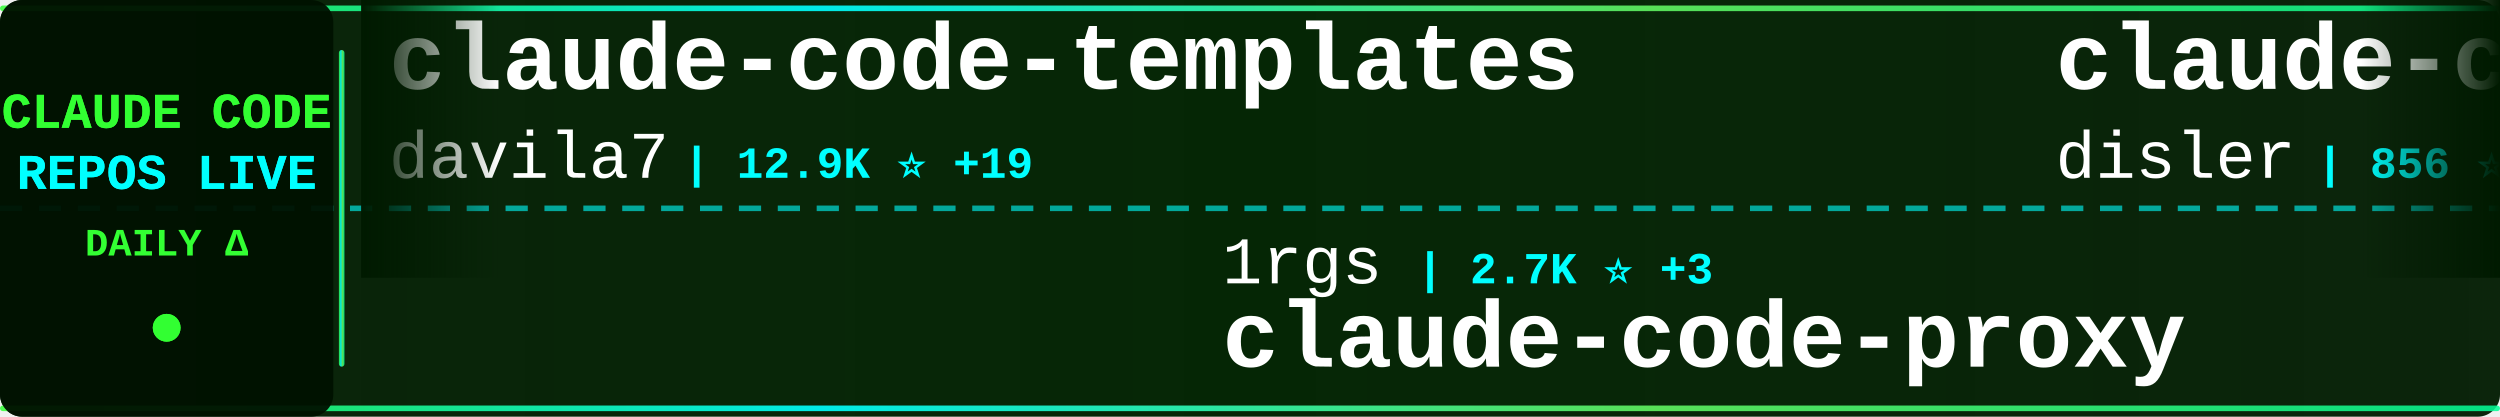
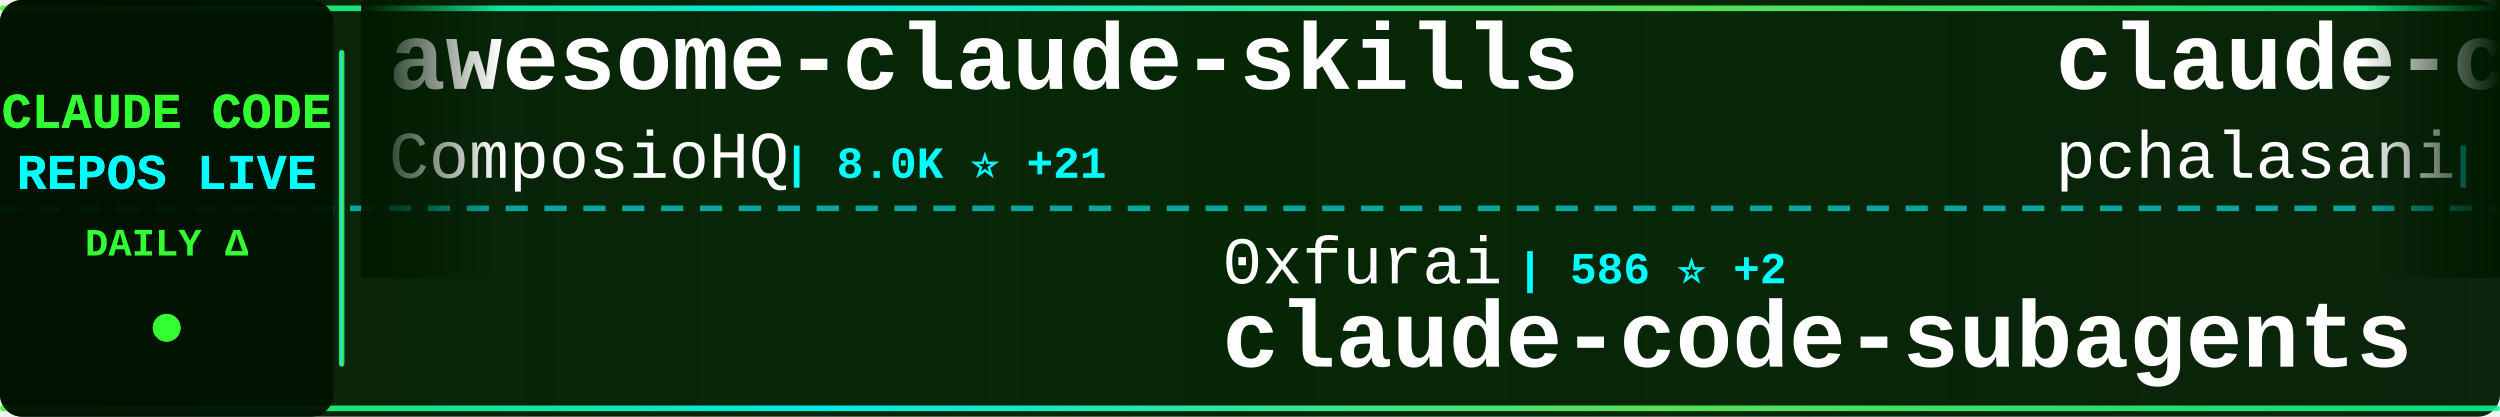
<svg xmlns="http://www.w3.org/2000/svg" width="900" height="150">
  <defs>
    <linearGradient id="tickerBg" x1="0%" y1="0%" x2="100%" y2="0%">
      <stop offset="0%" style="stop-color:#001a00;stop-opacity:0.95" />
      <stop offset="50%" style="stop-color:#002200;stop-opacity:0.98" />
      <stop offset="100%" style="stop-color:#001a00;stop-opacity:0.95" />
    </linearGradient>
    <linearGradient id="borderGrad" x1="0%" y1="0%" x2="100%" y2="0%">
      <stop offset="0%" style="stop-color:#33ff33;stop-opacity:0.85">
        <animate attributeName="stop-opacity" values="0.85;1;0.85" dur="2s" repeatCount="indefinite" />
      </stop>
      <stop offset="33%" style="stop-color:#00ffff;stop-opacity:0.9">
        <animate attributeName="stop-opacity" values="0.9;1;0.9" dur="2.2s" repeatCount="indefinite" />
      </stop>
      <stop offset="66%" style="stop-color:#66ff66;stop-opacity:0.85">
        <animate attributeName="stop-opacity" values="0.85;1;0.85" dur="1.8s" repeatCount="indefinite" />
      </stop>
      <stop offset="100%" style="stop-color:#00ff99;stop-opacity:0.85">
        <animate attributeName="stop-opacity" values="0.85;1;0.85" dur="2s" repeatCount="indefinite" />
      </stop>
    </linearGradient>
    <filter id="textGlow">
      <feGaussianBlur stdDeviation="0.1" result="coloredBlur" />
      <feMerge>
        <feMergeNode in="coloredBlur" />
        <feMergeNode in="SourceGraphic" />
      </feMerge>
    </filter>
    <filter id="metricGlow">
      <feGaussianBlur stdDeviation="0.2" result="coloredBlur" />
      <feMerge>
        <feMergeNode in="coloredBlur" />
        <feMergeNode in="SourceGraphic" />
      </feMerge>
    </filter>
    <linearGradient id="leftFade" x1="0%" y1="0%" x2="100%" y2="0%">
      <stop offset="0%" style="stop-color:#001a00;stop-opacity:1" />
      <stop offset="100%" style="stop-color:#001a00;stop-opacity:0" />
    </linearGradient>
    <linearGradient id="rightFade" x1="0%" y1="0%" x2="100%" y2="0%">
      <stop offset="0%" style="stop-color:#001a00;stop-opacity:0" />
      <stop offset="100%" style="stop-color:#001a00;stop-opacity:1" />
    </linearGradient>
  </defs>
  <rect width="900" height="150" fill="url(#tickerBg)" rx="8" />
  <rect x="0" y="2" width="900" height="2" fill="url(#borderGrad)" rx="1" />
  <rect x="0" y="146" width="900" height="2" fill="url(#borderGrad)" rx="1" />
  <line x1="0" y1="75" x2="900" y2="75" stroke="#00ffff" stroke-width="2" stroke-dasharray="8 6" opacity="0.6" />
  <rect x="0" y="0" width="120" height="150" fill="#001100" opacity="0.95" rx="8" />
  <text x="60" y="46" font-family="'Courier New', monospace" font-size="18" font-weight="bold" fill="#33ff33" text-anchor="middle" filter="url(#textGlow)">
    CLAUDE CODE
  </text>
  <text x="60" y="68" font-family="'Courier New', monospace" font-size="18" font-weight="bold" fill="#00ffff" text-anchor="middle" filter="url(#textGlow)">
    REPOS LIVE
  </text>
  <text x="60" y="92" font-family="'Courier New', monospace" font-size="14" font-weight="bold" fill="#33ff33" text-anchor="middle">
    DAILY Δ
  </text>
  <circle cx="60" cy="118" r="5" fill="#33ff33" filter="url(#metricGlow)">
    <animate attributeName="r" values="4;6;4" dur="1.5s" repeatCount="indefinite" />
    <animate attributeName="opacity" values="0.6;1;0.6" dur="1.5s" repeatCount="indefinite" />
  </circle>
  <rect x="122" y="18" width="2" height="114" fill="url(#borderGrad)" rx="1" />
  <clipPath id="tickerClip">
    <rect x="130" y="0" width="770" height="150" />
  </clipPath>
  <g clip-path="url(#tickerClip)">
    <g id="tickerItems">
      <animateTransform attributeName="transform" attributeType="XML" type="translate" from="0 0" to="-3000 0" dur="54s" repeatCount="indefinite" />
      <g transform="translate(0, 0)">
-         <text x="140" y="32" font-family="'Courier New', monospace" font-size="34" font-weight="bold" fill="#ffffff">claude-code-templates</text>
-         <text x="140" y="64" font-family="'Courier New', monospace" font-size="24" font-weight="normal" fill="#ffffff" opacity="1.0">davila7</text>
-         <text x="246" y="64" font-family="'Courier New', monospace" font-size="16" font-weight="bold" fill="#00ffff"> | 12.9K ⭐ +19</text>
+         <text x="140" y="32" font-family="'Courier New', monospace" font-size="34" font-weight="bold" fill="#ffffff">awesome-claude-skills</text>
+         <text x="140" y="64" font-family="'Courier New', monospace" font-size="24" font-weight="normal" fill="#ffffff" opacity="1.0">ComposioHQ</text>
+         <text x="282" y="64" font-family="'Courier New', monospace" font-size="16" font-weight="bold" fill="#00ffff"> | 8.0K ⭐ +21</text>
      </g>
      <g transform="translate(300, 0)">
-         <text x="140" y="102" font-family="'Courier New', monospace" font-size="24" font-weight="normal" fill="#ffffff" opacity="1.0">1rgs</text>
-         <text x="210" y="102" font-family="'Courier New', monospace" font-size="16" font-weight="bold" fill="#00ffff"> | 2.7K ⭐ +3</text>
-         <text x="140" y="132" font-family="'Courier New', monospace" font-size="34" font-weight="bold" fill="#ffffff">claude-code-proxy</text>
+         <text x="140" y="102" font-family="'Courier New', monospace" font-size="24" font-weight="normal" fill="#ffffff" opacity="1.0">0xfurai</text>
+         <text x="246" y="102" font-family="'Courier New', monospace" font-size="16" font-weight="bold" fill="#00ffff"> | 586 ⭐ +2</text>
+         <text x="140" y="132" font-family="'Courier New', monospace" font-size="34" font-weight="bold" fill="#ffffff">claude-code-subagents</text>
      </g>
      <g transform="translate(600, 0)">
-         <text x="140" y="32" font-family="'Courier New', monospace" font-size="34" font-weight="bold" fill="#ffffff">claude-code-hooks-multi-...</text>
-         <text x="140" y="64" font-family="'Courier New', monospace" font-size="24" font-weight="normal" fill="#ffffff" opacity="1.0">disler</text>
-         <text x="234" y="64" font-family="'Courier New', monospace" font-size="16" font-weight="bold" fill="#00ffff"> | 856 ⭐</text>
+         <text x="140" y="32" font-family="'Courier New', monospace" font-size="34" font-weight="bold" fill="#ffffff">claude-code-tools</text>
+         <text x="140" y="64" font-family="'Courier New', monospace" font-size="24" font-weight="normal" fill="#ffffff" opacity="1.0">pchalasani</text>
+         <text x="282" y="64" font-family="'Courier New', monospace" font-size="16" font-weight="bold" fill="#00ffff"> | 559 ⭐ +1</text>
      </g>
      <g transform="translate(900, 0)">
-         <text x="140" y="102" font-family="'Courier New', monospace" font-size="24" font-weight="normal" fill="#ffffff" opacity="1.0">Cranot</text>
-         <text x="234" y="102" font-family="'Courier New', monospace" font-size="16" font-weight="bold" fill="#00ffff"> | 2.2K ⭐</text>
-         <text x="140" y="132" font-family="'Courier New', monospace" font-size="34" font-weight="bold" fill="#ffffff">claude-code-guide</text>
+         <text x="140" y="102" font-family="'Courier New', monospace" font-size="24" font-weight="normal" fill="#ffffff" opacity="1.0">nishimoto265</text>
+         <text x="306" y="102" font-family="'Courier New', monospace" font-size="16" font-weight="bold" fill="#00ffff"> | 463 ⭐</text>
+         <text x="140" y="132" font-family="'Courier New', monospace" font-size="34" font-weight="bold" fill="#ffffff">Claude-Code-Communicatio...</text>
      </g>
      <g transform="translate(1200, 0)">
-         <text x="140" y="32" font-family="'Courier New', monospace" font-size="34" font-weight="bold" fill="#ffffff">Claude-Code-Usage-Monito...</text>
-         <text x="140" y="64" font-family="'Courier New', monospace" font-size="24" font-weight="normal" fill="#ffffff" opacity="1.0">Maciek-roboblog</text>
-         <text x="342" y="64" font-family="'Courier New', monospace" font-size="16" font-weight="bold" fill="#00ffff"> | 6.0K ⭐</text>
+         <text x="140" y="32" font-family="'Courier New', monospace" font-size="34" font-weight="bold" fill="#ffffff">claude-code-configs</text>
+         <text x="140" y="64" font-family="'Courier New', monospace" font-size="24" font-weight="normal" fill="#ffffff" opacity="1.0">Matt-Dionis</text>
+         <text x="294" y="64" font-family="'Courier New', monospace" font-size="16" font-weight="bold" fill="#00ffff"> | 572 ⭐</text>
      </g>
      <g transform="translate(1500, 0)">
-         <text x="140" y="102" font-family="'Courier New', monospace" font-size="24" font-weight="normal" fill="#ffffff" opacity="1.0">Yuyz0112</text>
-         <text x="258" y="102" font-family="'Courier New', monospace" font-size="16" font-weight="bold" fill="#00ffff"> | 1.8K ⭐</text>
-         <text x="140" y="132" font-family="'Courier New', monospace" font-size="34" font-weight="bold" fill="#ffffff">claude-code-reverse</text>
+         <text x="140" y="102" font-family="'Courier New', monospace" font-size="24" font-weight="normal" fill="#ffffff" opacity="1.0">peterkrueck</text>
+         <text x="294" y="102" font-family="'Courier New', monospace" font-size="16" font-weight="bold" fill="#00ffff"> | 1.3K ⭐</text>
+         <text x="140" y="132" font-family="'Courier New', monospace" font-size="34" font-weight="bold" fill="#ffffff">Claude-Code-Development-...</text>
      </g>
      <g transform="translate(1800, 0)">
-         <text x="140" y="32" font-family="'Courier New', monospace" font-size="34" font-weight="bold" fill="#ffffff">agents</text>
-         <text x="140" y="64" font-family="'Courier New', monospace" font-size="24" font-weight="normal" fill="#ffffff" opacity="1.0">wshobson</text>
-         <text x="258" y="64" font-family="'Courier New', monospace" font-size="16" font-weight="bold" fill="#00ffff"> | 23.2K ⭐ +10</text>
+         <text x="140" y="32" font-family="'Courier New', monospace" font-size="34" font-weight="bold" fill="#ffffff">claude-code-switch</text>
+         <text x="140" y="64" font-family="'Courier New', monospace" font-size="24" font-weight="normal" fill="#ffffff" opacity="1.0">foreveryh</text>
+         <text x="270" y="64" font-family="'Courier New', monospace" font-size="16" font-weight="bold" fill="#00ffff"> | 312 ⭐</text>
      </g>
      <g transform="translate(2100, 0)">
-         <text x="140" y="102" font-family="'Courier New', monospace" font-size="24" font-weight="normal" fill="#ffffff" opacity="1.0">winfunc</text>
-         <text x="246" y="102" font-family="'Courier New', monospace" font-size="16" font-weight="bold" fill="#00ffff"> | 19.3K ⭐ +4</text>
-         <text x="140" y="132" font-family="'Courier New', monospace" font-size="34" font-weight="bold" fill="#ffffff">opcode</text>
+         <text x="140" y="102" font-family="'Courier New', monospace" font-size="24" font-weight="normal" fill="#ffffff" opacity="1.0">musistudio</text>
+         <text x="282" y="102" font-family="'Courier New', monospace" font-size="16" font-weight="bold" fill="#00ffff"> | 23.8K ⭐ +23</text>
+         <text x="140" y="132" font-family="'Courier New', monospace" font-size="34" font-weight="bold" fill="#ffffff">claude-code-router</text>
      </g>
      <g transform="translate(2400, 0)">
-         <text x="140" y="32" font-family="'Courier New', monospace" font-size="34" font-weight="bold" fill="#ffffff">claude-code-docs</text>
-         <text x="140" y="64" font-family="'Courier New', monospace" font-size="24" font-weight="normal" fill="#ffffff" opacity="1.0">ericbuess</text>
-         <text x="270" y="64" font-family="'Courier New', monospace" font-size="16" font-weight="bold" fill="#00ffff"> | 510 ⭐</text>
+         <text x="140" y="32" font-family="'Courier New', monospace" font-size="34" font-weight="bold" fill="#ffffff">superpowers</text>
+         <text x="140" y="64" font-family="'Courier New', monospace" font-size="24" font-weight="normal" fill="#ffffff" opacity="1.0">obra</text>
+         <text x="210" y="64" font-family="'Courier New', monospace" font-size="16" font-weight="bold" fill="#00ffff"> | 10.8K ⭐ +28</text>
      </g>
      <g transform="translate(2700, 0)">
-         <text x="140" y="102" font-family="'Courier New', monospace" font-size="24" font-weight="normal" fill="#ffffff" opacity="1.0">edmund-io</text>
-         <text x="270" y="102" font-family="'Courier New', monospace" font-size="16" font-weight="bold" fill="#00ffff"> | 711 ⭐ +2</text>
-         <text x="140" y="132" font-family="'Courier New', monospace" font-size="34" font-weight="bold" fill="#ffffff">edmunds-claude-code</text>
+         <text x="140" y="102" font-family="'Courier New', monospace" font-size="24" font-weight="normal" fill="#ffffff" opacity="1.0">Njengah</text>
+         <text x="246" y="102" font-family="'Courier New', monospace" font-size="16" font-weight="bold" fill="#00ffff"> | 1.1K ⭐</text>
+         <text x="140" y="132" font-family="'Courier New', monospace" font-size="34" font-weight="bold" fill="#ffffff">claude-code-cheat-sheet</text>
      </g>
      <g transform="translate(3000, 0)">
-         <text x="140" y="32" font-family="'Courier New', monospace" font-size="34" font-weight="bold" fill="#ffffff">claude-code-templates</text>
-         <text x="140" y="64" font-family="'Courier New', monospace" font-size="24" font-weight="normal" fill="#ffffff" opacity="1.0">davila7</text>
-         <text x="246" y="64" font-family="'Courier New', monospace" font-size="16" font-weight="bold" fill="#00ffff"> | 12.9K ⭐ +19</text>
+         <text x="140" y="32" font-family="'Courier New', monospace" font-size="34" font-weight="bold" fill="#ffffff">awesome-claude-skills</text>
+         <text x="140" y="64" font-family="'Courier New', monospace" font-size="24" font-weight="normal" fill="#ffffff" opacity="1.0">ComposioHQ</text>
+         <text x="282" y="64" font-family="'Courier New', monospace" font-size="16" font-weight="bold" fill="#00ffff"> | 8.0K ⭐ +21</text>
      </g>
      <g transform="translate(3300, 0)">
-         <text x="140" y="102" font-family="'Courier New', monospace" font-size="24" font-weight="normal" fill="#ffffff" opacity="1.0">1rgs</text>
-         <text x="210" y="102" font-family="'Courier New', monospace" font-size="16" font-weight="bold" fill="#00ffff"> | 2.7K ⭐ +3</text>
-         <text x="140" y="132" font-family="'Courier New', monospace" font-size="34" font-weight="bold" fill="#ffffff">claude-code-proxy</text>
+         <text x="140" y="102" font-family="'Courier New', monospace" font-size="24" font-weight="normal" fill="#ffffff" opacity="1.0">0xfurai</text>
+         <text x="246" y="102" font-family="'Courier New', monospace" font-size="16" font-weight="bold" fill="#00ffff"> | 586 ⭐ +2</text>
+         <text x="140" y="132" font-family="'Courier New', monospace" font-size="34" font-weight="bold" fill="#ffffff">claude-code-subagents</text>
      </g>
      <g transform="translate(3600, 0)">
-         <text x="140" y="32" font-family="'Courier New', monospace" font-size="34" font-weight="bold" fill="#ffffff">claude-code-hooks-multi-...</text>
-         <text x="140" y="64" font-family="'Courier New', monospace" font-size="24" font-weight="normal" fill="#ffffff" opacity="1.0">disler</text>
-         <text x="234" y="64" font-family="'Courier New', monospace" font-size="16" font-weight="bold" fill="#00ffff"> | 856 ⭐</text>
+         <text x="140" y="32" font-family="'Courier New', monospace" font-size="34" font-weight="bold" fill="#ffffff">claude-code-tools</text>
+         <text x="140" y="64" font-family="'Courier New', monospace" font-size="24" font-weight="normal" fill="#ffffff" opacity="1.0">pchalasani</text>
+         <text x="282" y="64" font-family="'Courier New', monospace" font-size="16" font-weight="bold" fill="#00ffff"> | 559 ⭐ +1</text>
      </g>
      <g transform="translate(3900, 0)">
-         <text x="140" y="102" font-family="'Courier New', monospace" font-size="24" font-weight="normal" fill="#ffffff" opacity="1.0">Cranot</text>
-         <text x="234" y="102" font-family="'Courier New', monospace" font-size="16" font-weight="bold" fill="#00ffff"> | 2.2K ⭐</text>
-         <text x="140" y="132" font-family="'Courier New', monospace" font-size="34" font-weight="bold" fill="#ffffff">claude-code-guide</text>
+         <text x="140" y="102" font-family="'Courier New', monospace" font-size="24" font-weight="normal" fill="#ffffff" opacity="1.0">nishimoto265</text>
+         <text x="306" y="102" font-family="'Courier New', monospace" font-size="16" font-weight="bold" fill="#00ffff"> | 463 ⭐</text>
+         <text x="140" y="132" font-family="'Courier New', monospace" font-size="34" font-weight="bold" fill="#ffffff">Claude-Code-Communicatio...</text>
      </g>
    </g>
  </g>
  <rect x="130" y="0" width="50" height="100" fill="url(#leftFade)" />
  <rect x="850" y="0" width="50" height="100" fill="url(#rightFade)" />
</svg>
